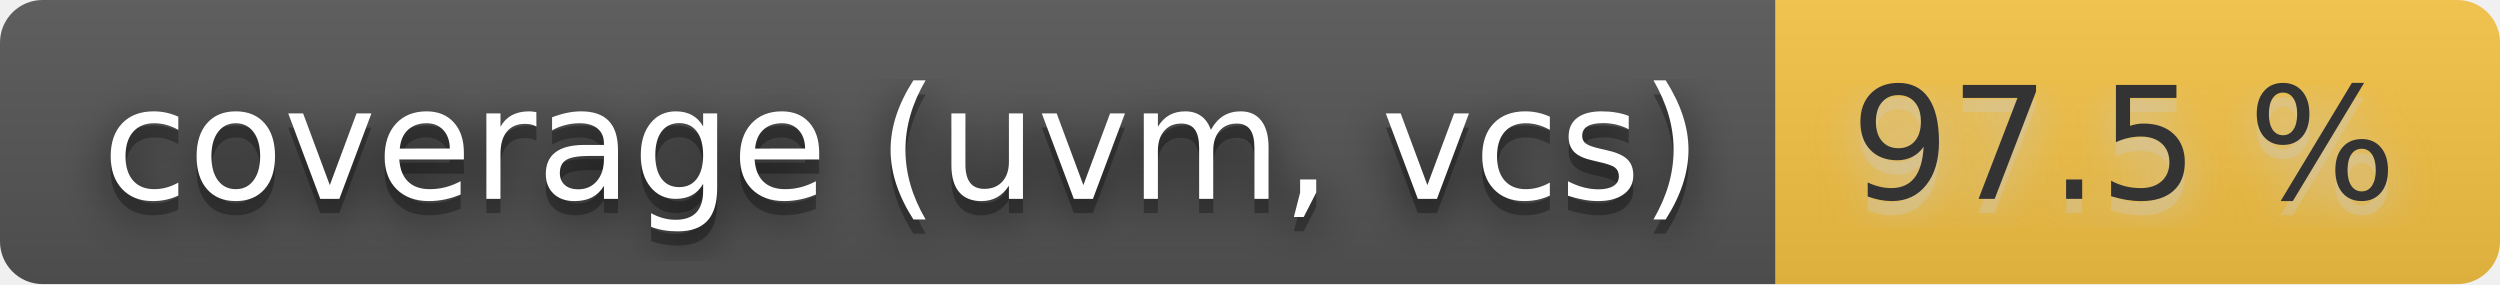
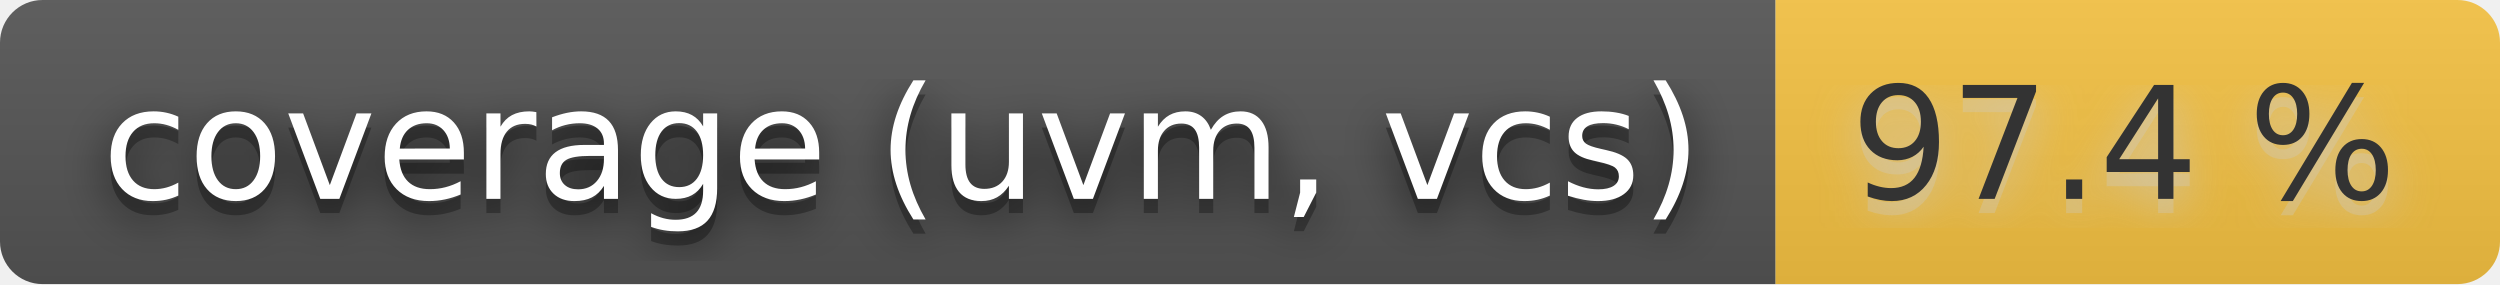
- <svg xmlns="http://www.w3.org/2000/svg" width="176" height="20" role="img" aria-label="coverage (uvm, vcs): 97.5 %">
+ <svg xmlns="http://www.w3.org/2000/svg" width="176" height="20" role="img" aria-label="coverage (uvm, vcs): 97.4 %">
  <filter id="blur">
    <feGaussianBlur stdDeviation="16" />
  </filter>
  <linearGradient id="s" x2="0" y2="100%">
    <stop offset="0" stop-color="#bbb" stop-opacity=".1" />
    <stop offset="1" stop-opacity=".1" />
  </linearGradient>
  <clipPath id="r">
    <rect width="176" height="20" rx="3" />
  </clipPath>
  <g clip-path="url(#r)">
    <rect width="125" height="20" fill="#555" />
    <rect x="125" width="51" height="20" fill="#f6c343" />
    <rect width="176" height="20" fill="url(#s)" />
  </g>
  <g fill="#fff" text-anchor="middle" font-family="Verdana,Geneva,DejaVu Sans,sans-serif" text-rendering="geometricPrecision" font-size="110">
    <g transform="scale(.1)">
      <g aria-hidden="true" fill="#010101">
        <text x="635" y="150" fill-opacity=".8" filter="url(#blur)" textLength="1150">coverage (uvm, vcs)</text>
        <text x="635" y="150" fill-opacity=".3" textLength="1150">coverage (uvm, vcs)</text>
      </g>
      <text x="635" y="140" textLength="1150">coverage (uvm, vcs)</text>
    </g>
    <g transform="scale(.1)">
      <g aria-hidden="true" fill="#ccc">
-         <text x="1495" y="150" fill-opacity=".8" filter="url(#blur)" textLength="410">97.5 %</text>
-         <text x="1495" y="150" fill-opacity=".3" textLength="410">97.5 %</text>
+         <text x="1495" y="150" fill-opacity=".8" filter="url(#blur)" textLength="410">97.4 %</text>
+         <text x="1495" y="150" fill-opacity=".3" textLength="410">97.4 %</text>
      </g>
-       <text x="1495" y="140" textLength="410" fill="#333">97.5 %</text>
+       <text x="1495" y="140" textLength="410" fill="#333">97.4 %</text>
    </g>
  </g>
</svg>
